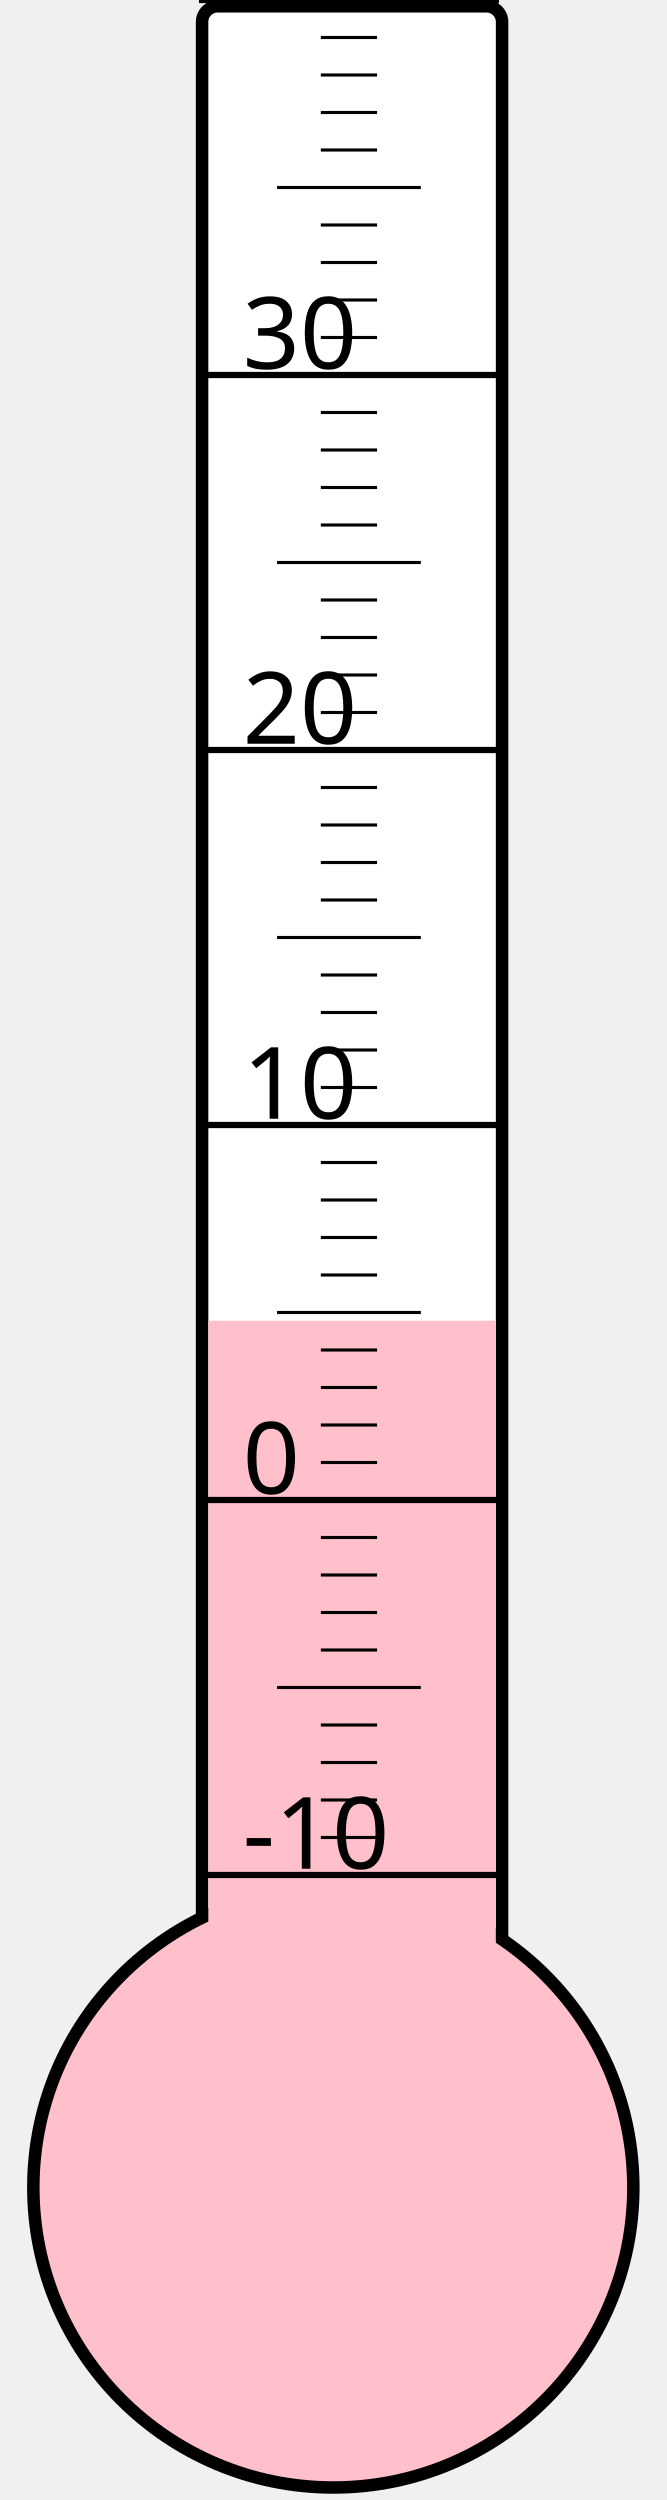
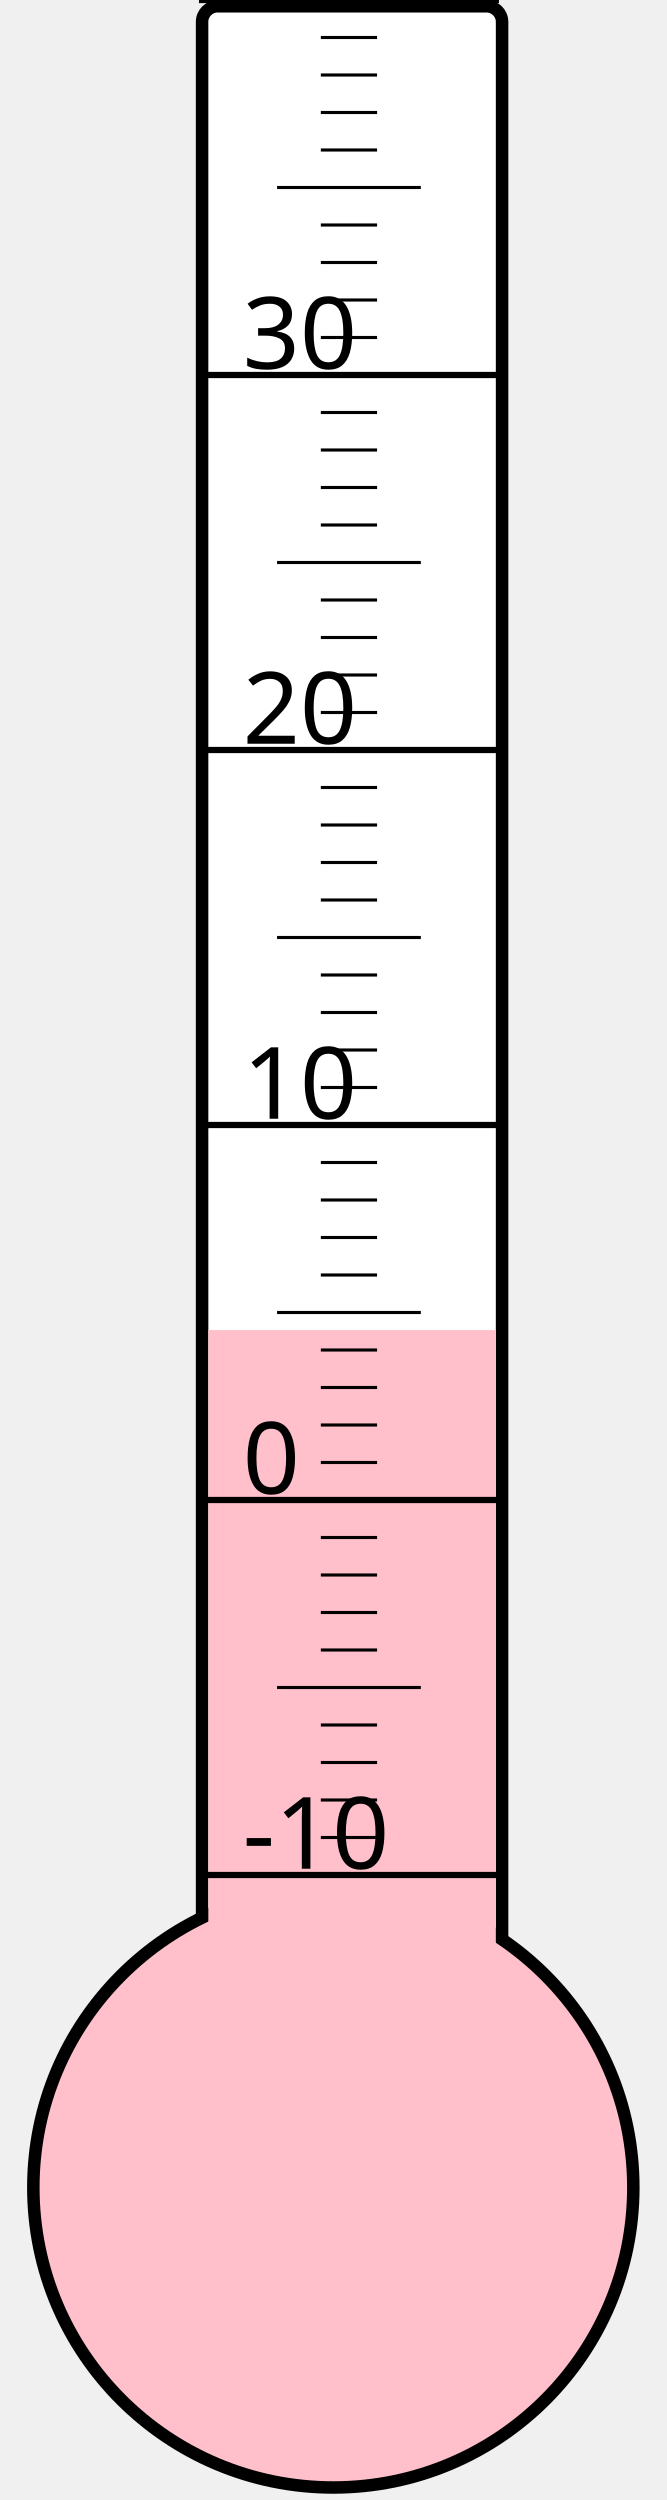
<svg xmlns="http://www.w3.org/2000/svg" width="40px" height="150px" viewBox="0 0 200 800">
  <rect width="200" height="800" x="0" y="0" style="fill: #ffffeb; fill-opacity: 0;" />
  <rect width="96" height="680" x="58" y="2" rx="5" ry="5" style="fill: white; fill-opacity: 1; stroke: black; stroke-width: 4;" />
  <circle cx="100" cy="700" r="96" style="fill: pink; stroke: black; stroke-width: 4;" />
-   <rect width="92" height="277.375" x="60" y="422.625" style="fill: pink; fill-opacity: 1; stroke-width: 0;" />
+   <rect width="92" height="274.375" x="60" y="425.625" style="fill: pink; fill-opacity: 1; stroke-width: 0;" />
  <text x="71" y="598" style="font-family: sans-serif; font-size: 24pt;">-10</text>
  <text x="71" y="478" style="font-family: sans-serif; font-size: 24pt;">0</text>
  <text x="71" y="358" style="font-family: sans-serif; font-size: 24pt;">10</text>
  <text x="71" y="238" style="font-family: sans-serif; font-size: 24pt;">20</text>
  <text x="71" y="118" style="font-family: sans-serif; font-size: 24pt;">30</text>
  <g style="stroke: black;">
    <line x1="57" y1="600" x2="153" y2="600" style="stroke-width: 2;" />
    <line x1="96" y1="588" x2="114" y2="588" style="stroke-width: 1;" />
    <line x1="96" y1="576" x2="114" y2="576" style="stroke-width: 1;" />
    <line x1="96" y1="564" x2="114" y2="564" style="stroke-width: 1;" />
    <line x1="96" y1="552" x2="114" y2="552" style="stroke-width: 1;" />
    <line x1="82" y1="540" x2="128" y2="540" style="stroke-width: 1;" />
    <line x1="96" y1="528" x2="114" y2="528" style="stroke-width: 1;" />
    <line x1="96" y1="516" x2="114" y2="516" style="stroke-width: 1;" />
    <line x1="96" y1="504" x2="114" y2="504" style="stroke-width: 1;" />
    <line x1="96" y1="492" x2="114" y2="492" style="stroke-width: 1;" />
    <line x1="57" y1="480" x2="153" y2="480" style="stroke-width: 2;" />
    <line x1="96" y1="468" x2="114" y2="468" style="stroke-width: 1;" />
    <line x1="96" y1="456" x2="114" y2="456" style="stroke-width: 1;" />
    <line x1="96" y1="444" x2="114" y2="444" style="stroke-width: 1;" />
    <line x1="96" y1="432" x2="114" y2="432" style="stroke-width: 1;" />
    <line x1="82" y1="420" x2="128" y2="420" style="stroke-width: 1;" />
    <line x1="96" y1="408" x2="114" y2="408" style="stroke-width: 1;" />
    <line x1="96" y1="396" x2="114" y2="396" style="stroke-width: 1;" />
    <line x1="96" y1="384" x2="114" y2="384" style="stroke-width: 1;" />
    <line x1="96" y1="372" x2="114" y2="372" style="stroke-width: 1;" />
    <line x1="57" y1="360" x2="153" y2="360" style="stroke-width: 2;" />
    <line x1="96" y1="348" x2="114" y2="348" style="stroke-width: 1;" />
    <line x1="96" y1="336" x2="114" y2="336" style="stroke-width: 1;" />
    <line x1="96" y1="324" x2="114" y2="324" style="stroke-width: 1;" />
    <line x1="96" y1="312" x2="114" y2="312" style="stroke-width: 1;" />
    <line x1="82" y1="300" x2="128" y2="300" style="stroke-width: 1;" />
    <line x1="96" y1="288" x2="114" y2="288" style="stroke-width: 1;" />
    <line x1="96" y1="276" x2="114" y2="276" style="stroke-width: 1;" />
    <line x1="96" y1="264" x2="114" y2="264" style="stroke-width: 1;" />
    <line x1="96" y1="252" x2="114" y2="252" style="stroke-width: 1;" />
    <line x1="57" y1="240" x2="153" y2="240" style="stroke-width: 2;" />
    <line x1="96" y1="228" x2="114" y2="228" style="stroke-width: 1;" />
    <line x1="96" y1="216" x2="114" y2="216" style="stroke-width: 1;" />
    <line x1="96" y1="204" x2="114" y2="204" style="stroke-width: 1;" />
    <line x1="96" y1="192" x2="114" y2="192" style="stroke-width: 1;" />
    <line x1="82" y1="180" x2="128" y2="180" style="stroke-width: 1;" />
    <line x1="96" y1="168" x2="114" y2="168" style="stroke-width: 1;" />
    <line x1="96" y1="156" x2="114" y2="156" style="stroke-width: 1;" />
    <line x1="96" y1="144" x2="114" y2="144" style="stroke-width: 1;" />
    <line x1="96" y1="132" x2="114" y2="132" style="stroke-width: 1;" />
    <line x1="57" y1="120" x2="153" y2="120" style="stroke-width: 2;" />
    <line x1="96" y1="108" x2="114" y2="108" style="stroke-width: 1;" />
    <line x1="96" y1="96" x2="114" y2="96" style="stroke-width: 1;" />
    <line x1="96" y1="84" x2="114" y2="84" style="stroke-width: 1;" />
    <line x1="96" y1="72" x2="114" y2="72" style="stroke-width: 1;" />
    <line x1="82" y1="60" x2="128" y2="60" style="stroke-width: 1;" />
    <line x1="96" y1="48" x2="114" y2="48" style="stroke-width: 1;" />
    <line x1="96" y1="36" x2="114" y2="36" style="stroke-width: 1;" />
    <line x1="96" y1="24" x2="114" y2="24" style="stroke-width: 1;" />
    <line x1="96" y1="12" x2="114" y2="12" style="stroke-width: 1;" />
    <line x1="57" y1="0" x2="153" y2="0" style="stroke-width: 2;" />
  </g>
</svg>
